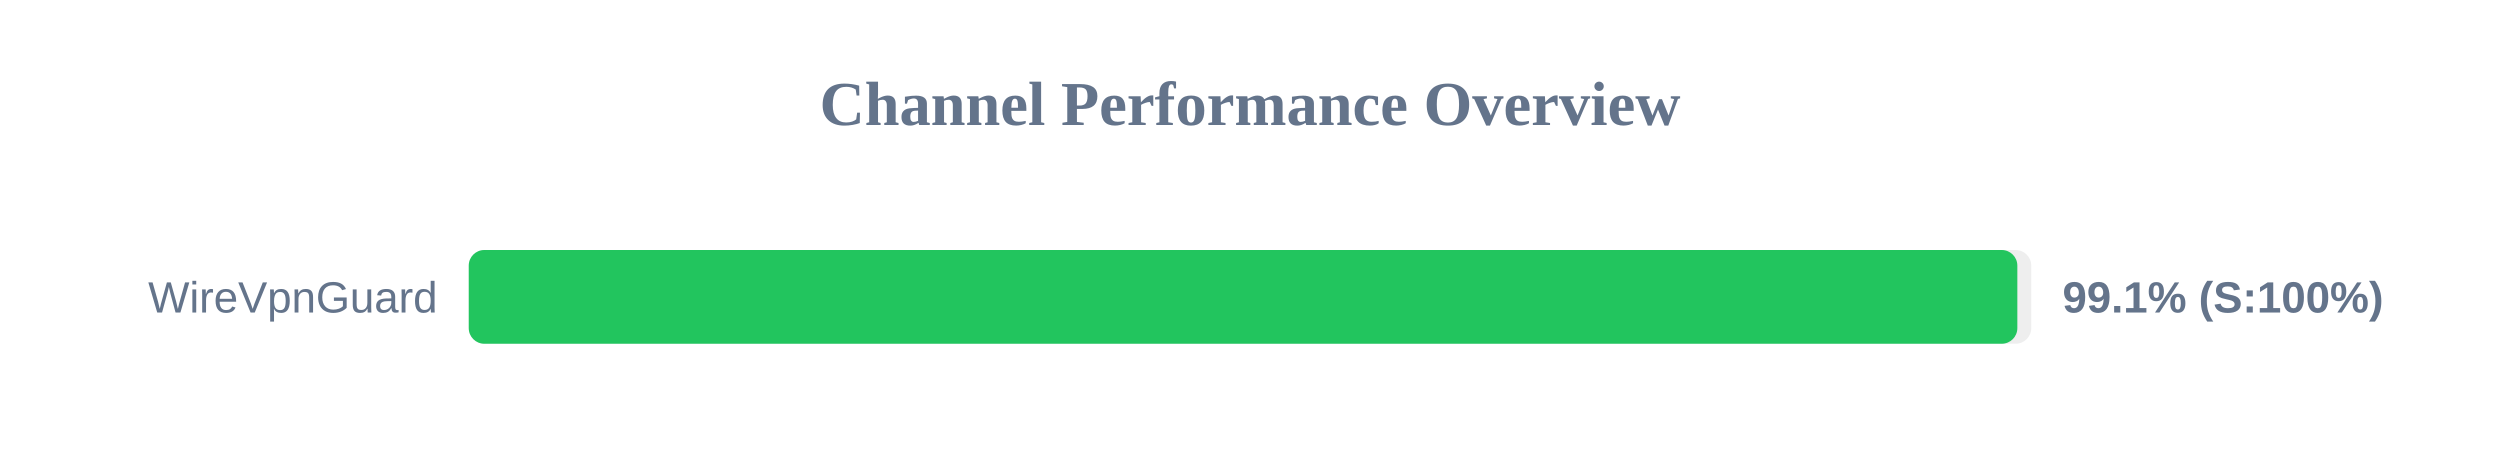
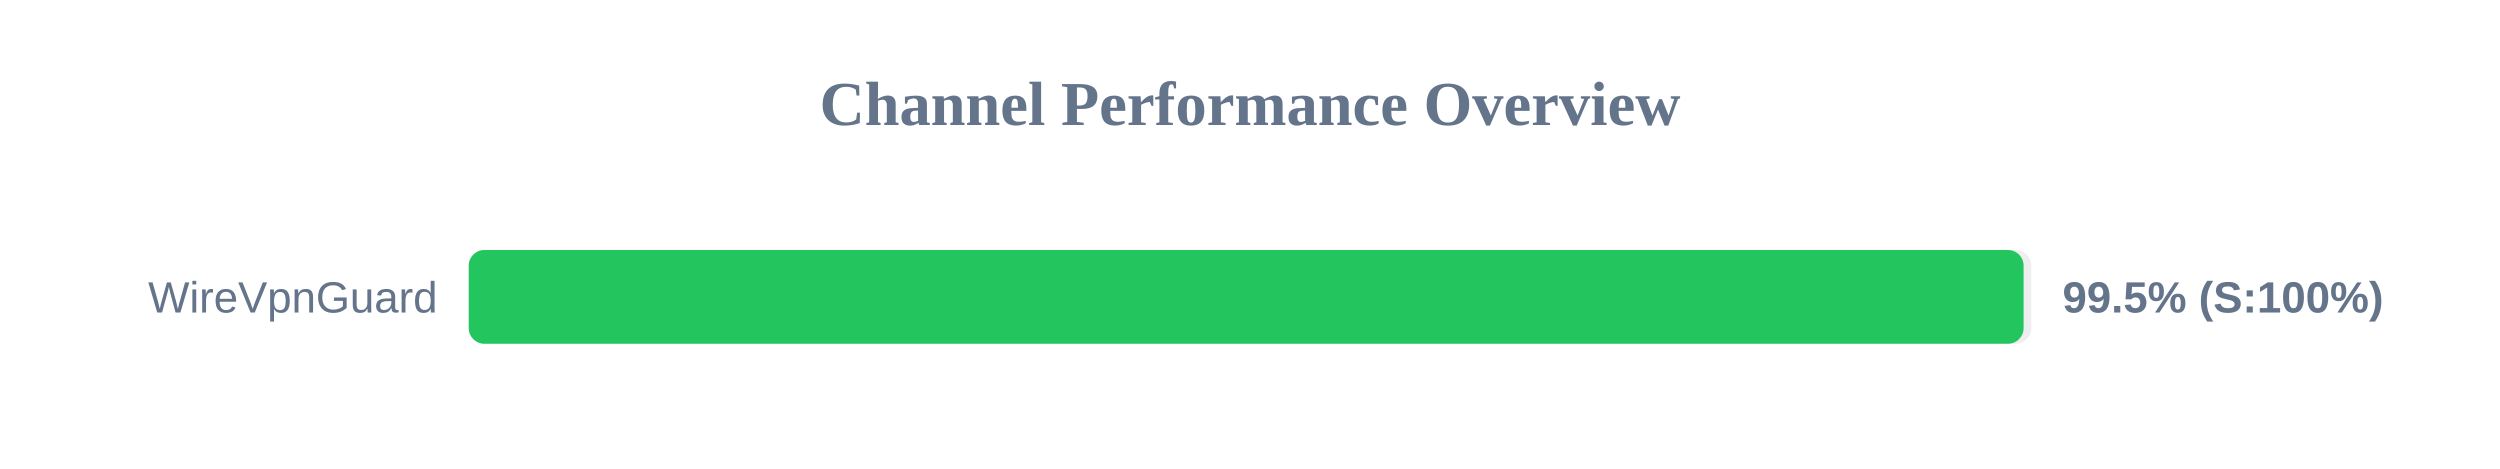
<svg xmlns="http://www.w3.org/2000/svg" width="800" height="150" version="1.1">
  <style>
        .row { font: 14px Arial; fill: #64748b; }
        .score { font: bold 14px Arial; fill: #64748b; }
    </style>
  <text x="400" y="40" text-anchor="middle" font-size="20px" font-weight="bold" fill="#64748b">Channel Performance Overview</text>
  <rect x="150" y="80" width="500" height="30" fill="#eee" rx="5" />
-   <rect x="150" y="80" width="495.55" height="30" fill="#22c55e" rx="5" />
+   <rect x="150" y="80" width="497.55" height="30" fill="#22c55e" rx="5" />
  <text x="140" y="100" text-anchor="end" class="row">WireVpnGuard</text>
-   <text x="660" y="100" text-anchor="start" class="score">99.1% (S:100%)</text>
+   <text x="660" y="100" text-anchor="start" class="score">99.5% (S:100%)</text>
</svg>
